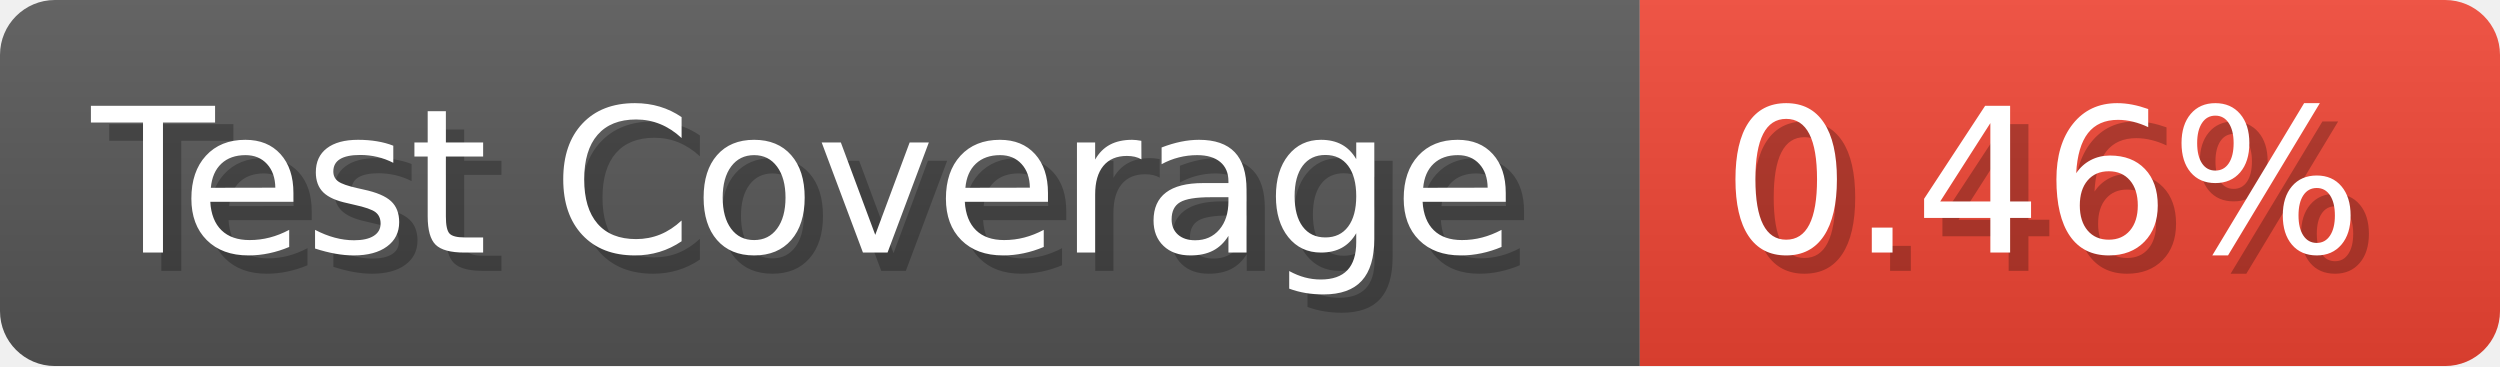
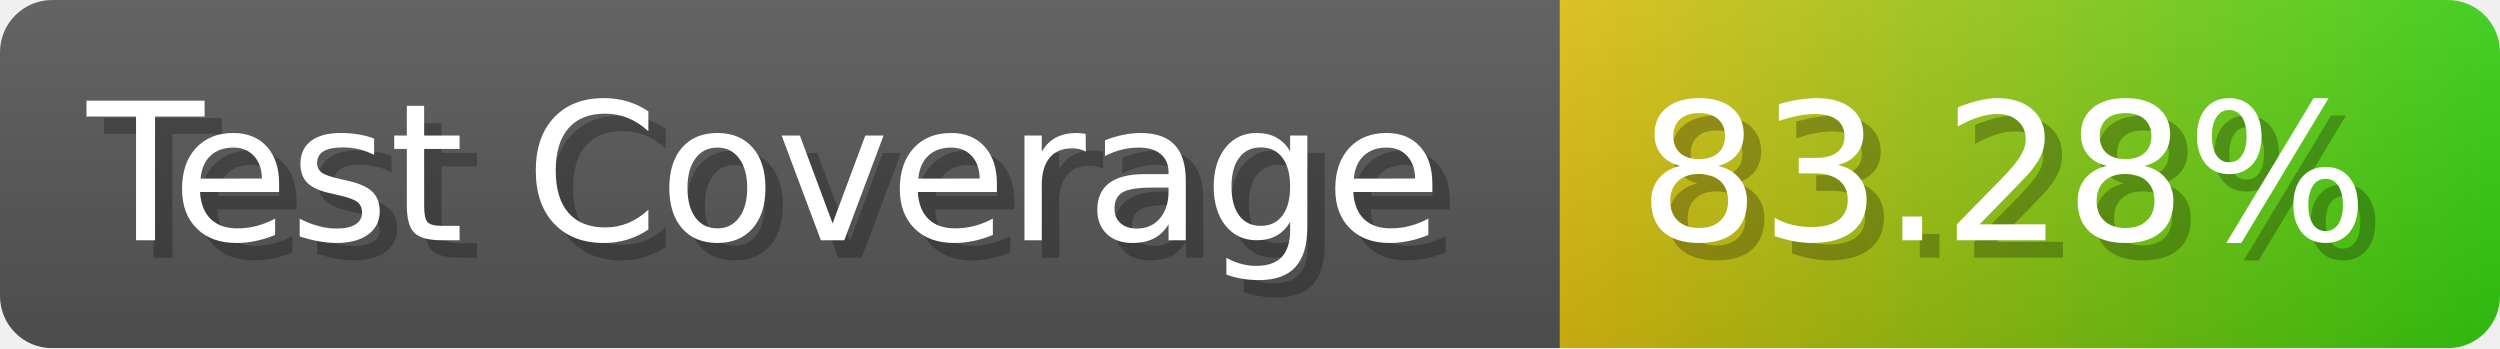
- <svg xmlns="http://www.w3.org/2000/svg" width="136.6" height="20" viewBox="0 0 1366 200" role="img" aria-label="Test Coverage: 0.46%">
+ <svg xmlns="http://www.w3.org/2000/svg" width="143.6" height="20" viewBox="0 0 1436 200" role="img" aria-label="Test Coverage: 83.28%">
  <linearGradient id="a" x2="0" y2="100%">
    <stop offset="0" stop-opacity=".1" stop-color="#EEE" />
    <stop offset="1" stop-opacity=".1" />
  </linearGradient>
  <mask id="m">
-     <rect width="1366" height="200" rx="30" fill="#FFF" />
+     <rect width="1436" height="200" rx="30" fill="#FFF" />
  </mask>
  <g mask="url(#m)">
    <rect width="896" height="200" fill="#555" />
-     <rect width="470" height="200" fill="#E43" x="896" />
-     <rect width="1366" height="200" fill="url(#a)" />
+     <rect width="540" height="200" fill="url(#x)" x="896" />
+     <rect width="1436" height="200" fill="url(#a)" />
  </g>
  <g aria-hidden="true" fill="#fff" text-anchor="start" font-family="Verdana,DejaVu Sans,sans-serif" font-size="110">
    <text x="60" y="148" textLength="796" fill="#000" opacity="0.25">Test Coverage</text>
    <text x="50" y="138" textLength="796">Test Coverage</text>
-     <text x="951" y="148" textLength="370" fill="#000" opacity="0.25">0.46%</text>
-     <text x="941" y="138" textLength="370">0.46%</text>
+     <text x="951" y="148" textLength="440" fill="#000" opacity="0.25">83.28%</text>
+     <text x="941" y="138" textLength="440">83.28%</text>
  </g>
+   <linearGradient id="x" x1="0%" y1="0%" x2="100%" y2="0%">
+     <stop offset="0%" style="stop-color:#DB1" />
+     <stop offset="100%" style="stop-color:#3C1" />
+   </linearGradient>
</svg>
